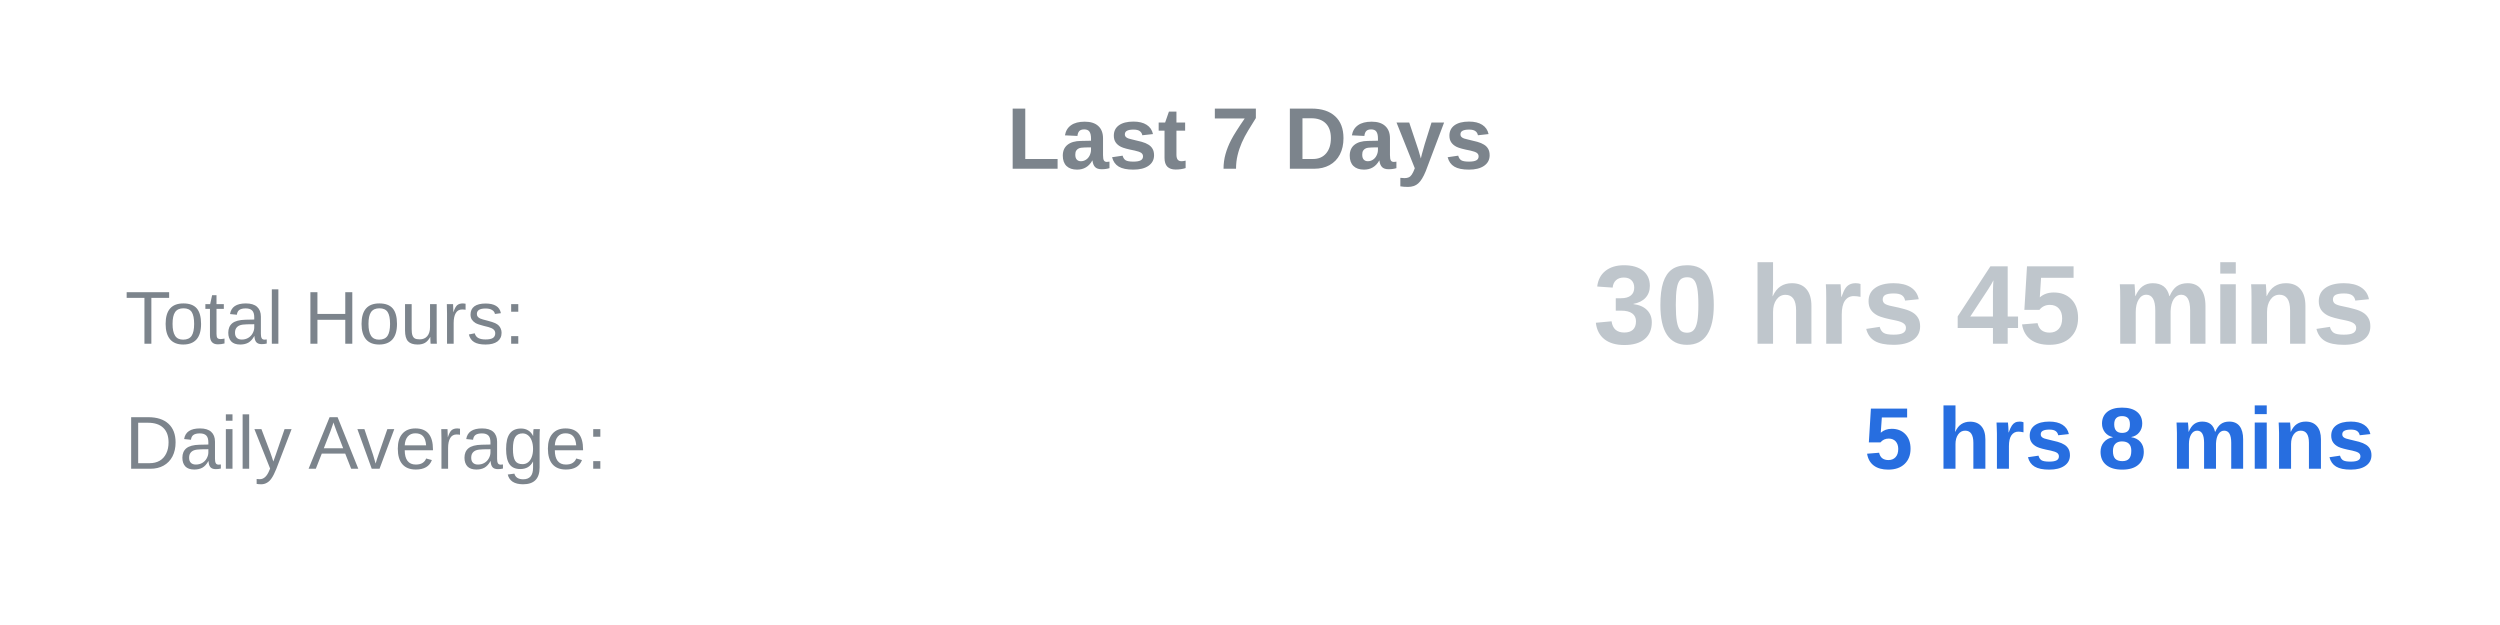
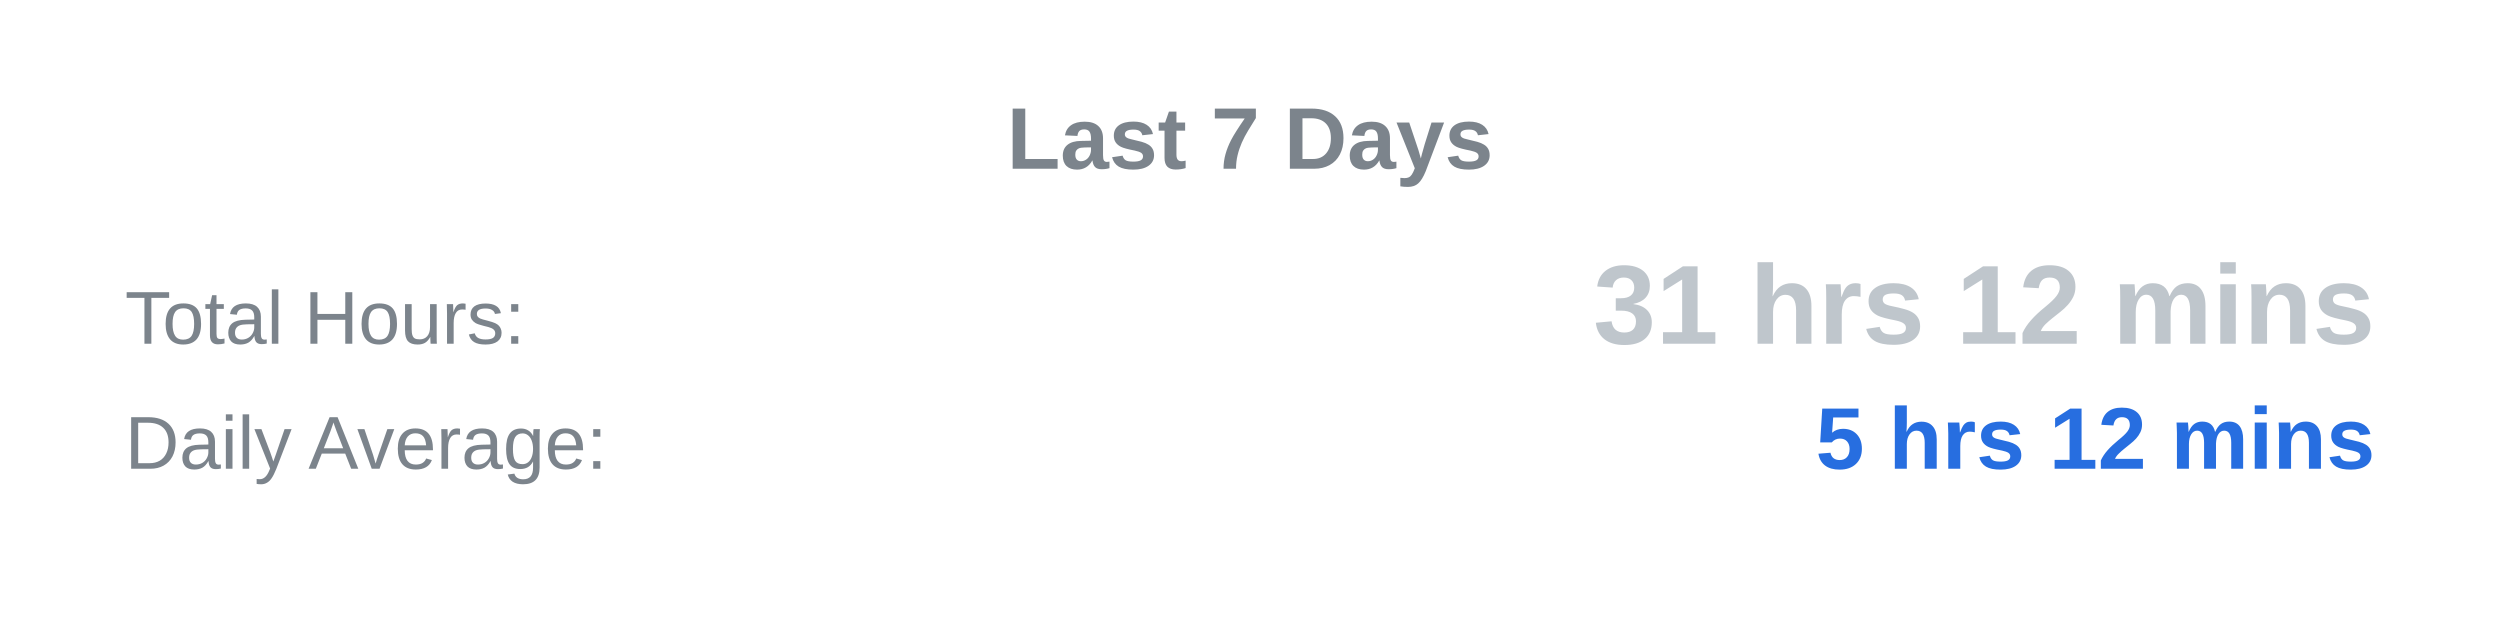
<svg xmlns="http://www.w3.org/2000/svg" width="400" height="100">
  <text x="50%" y="27" text-anchor="middle" font-family="Arial, sans-serif" font-size="14" font-weight="bold" fill="#7c848c">Last 7 Days</text>
  <text x="5%" y="55" text-anchor="start" font-family="Arial, sans-serif" font-size="12" fill="#7c848c">Total Hours:</text>
-   <text x="95%" y="55" text-anchor="end" font-family="Arial, sans-serif" font-size="18" font-weight="bold" fill="#bfc6cc">30 hrs 45 mins</text>
+   <text x="95%" y="55" text-anchor="end" font-family="Arial, sans-serif" font-size="18" font-weight="bold" fill="#bfc6cc">31 hrs 12 mins</text>
  <text x="5%" y="75" text-anchor="start" font-family="Arial, sans-serif" font-size="12" fill="#7c848c">Daily Average:</text>
-   <text x="95%" y="75" text-anchor="end" font-family="Arial, sans-serif" font-size="14" font-weight="bold" fill="#276ee0">5 hrs 8 mins</text>
+   <text x="95%" y="75" text-anchor="end" font-family="Arial, sans-serif" font-size="14" font-weight="bold" fill="#276ee0">5 hrs 12 mins</text>
</svg>
